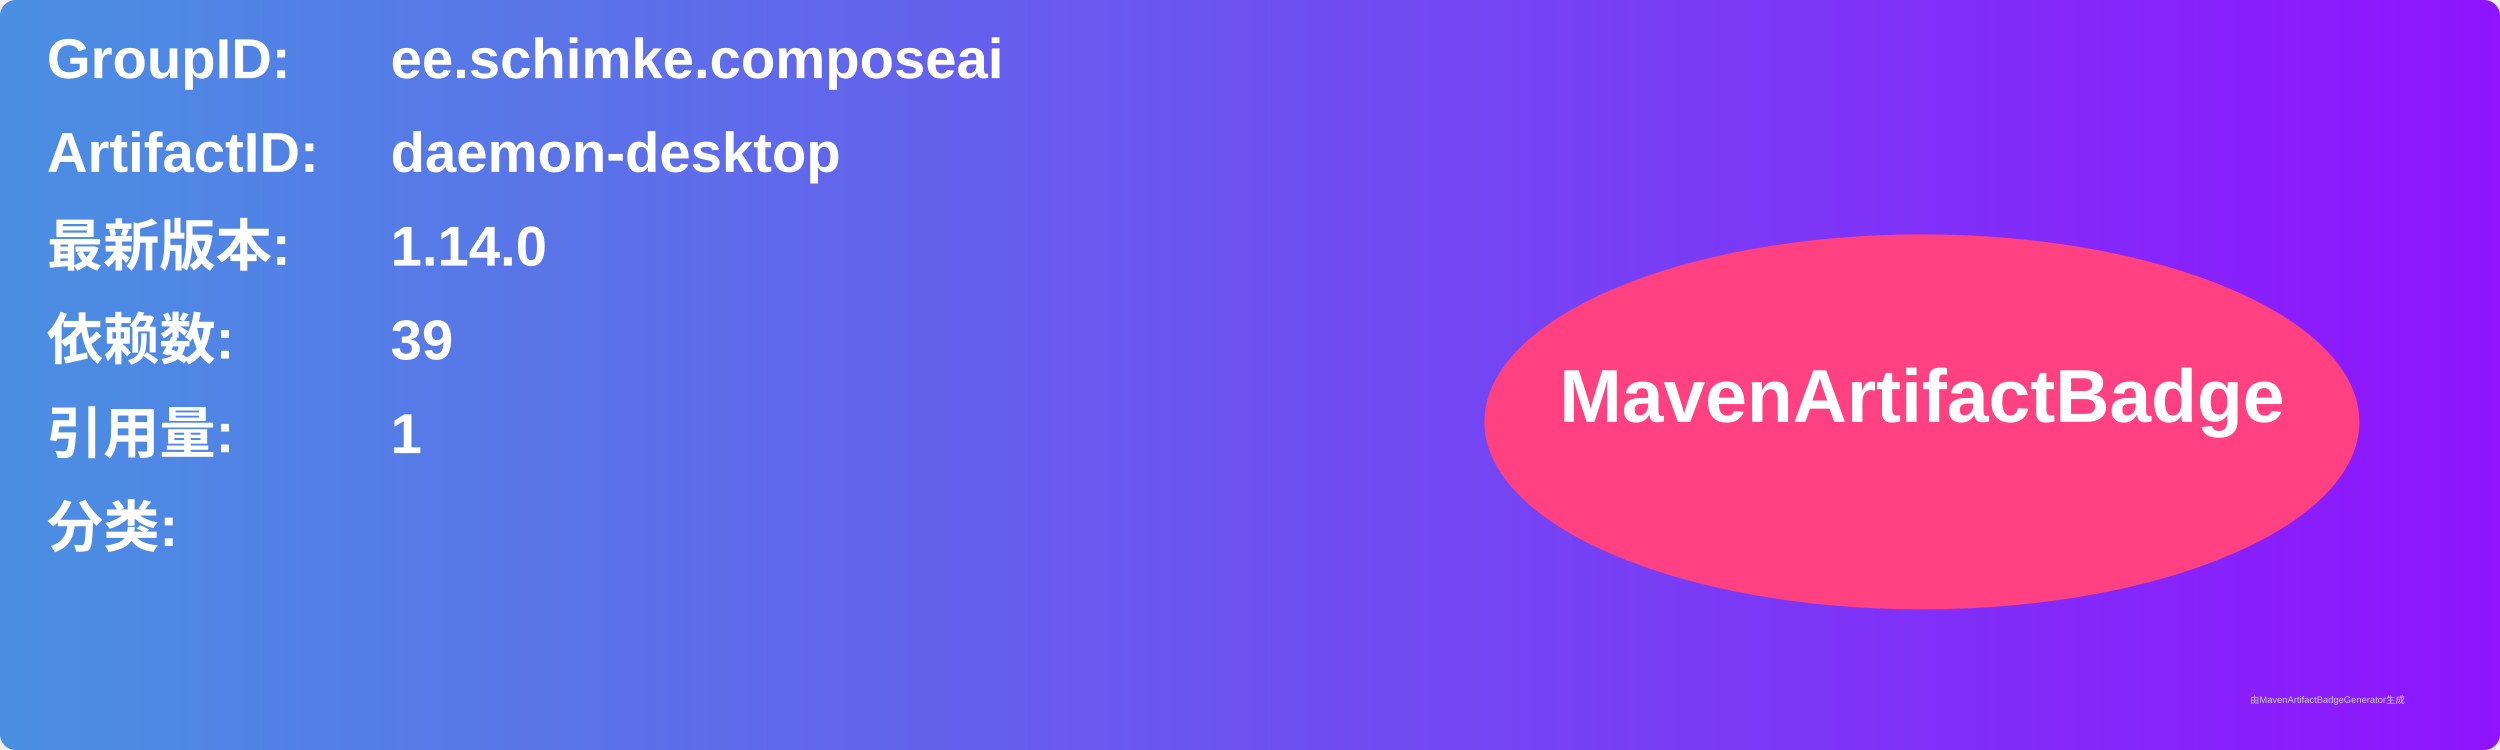
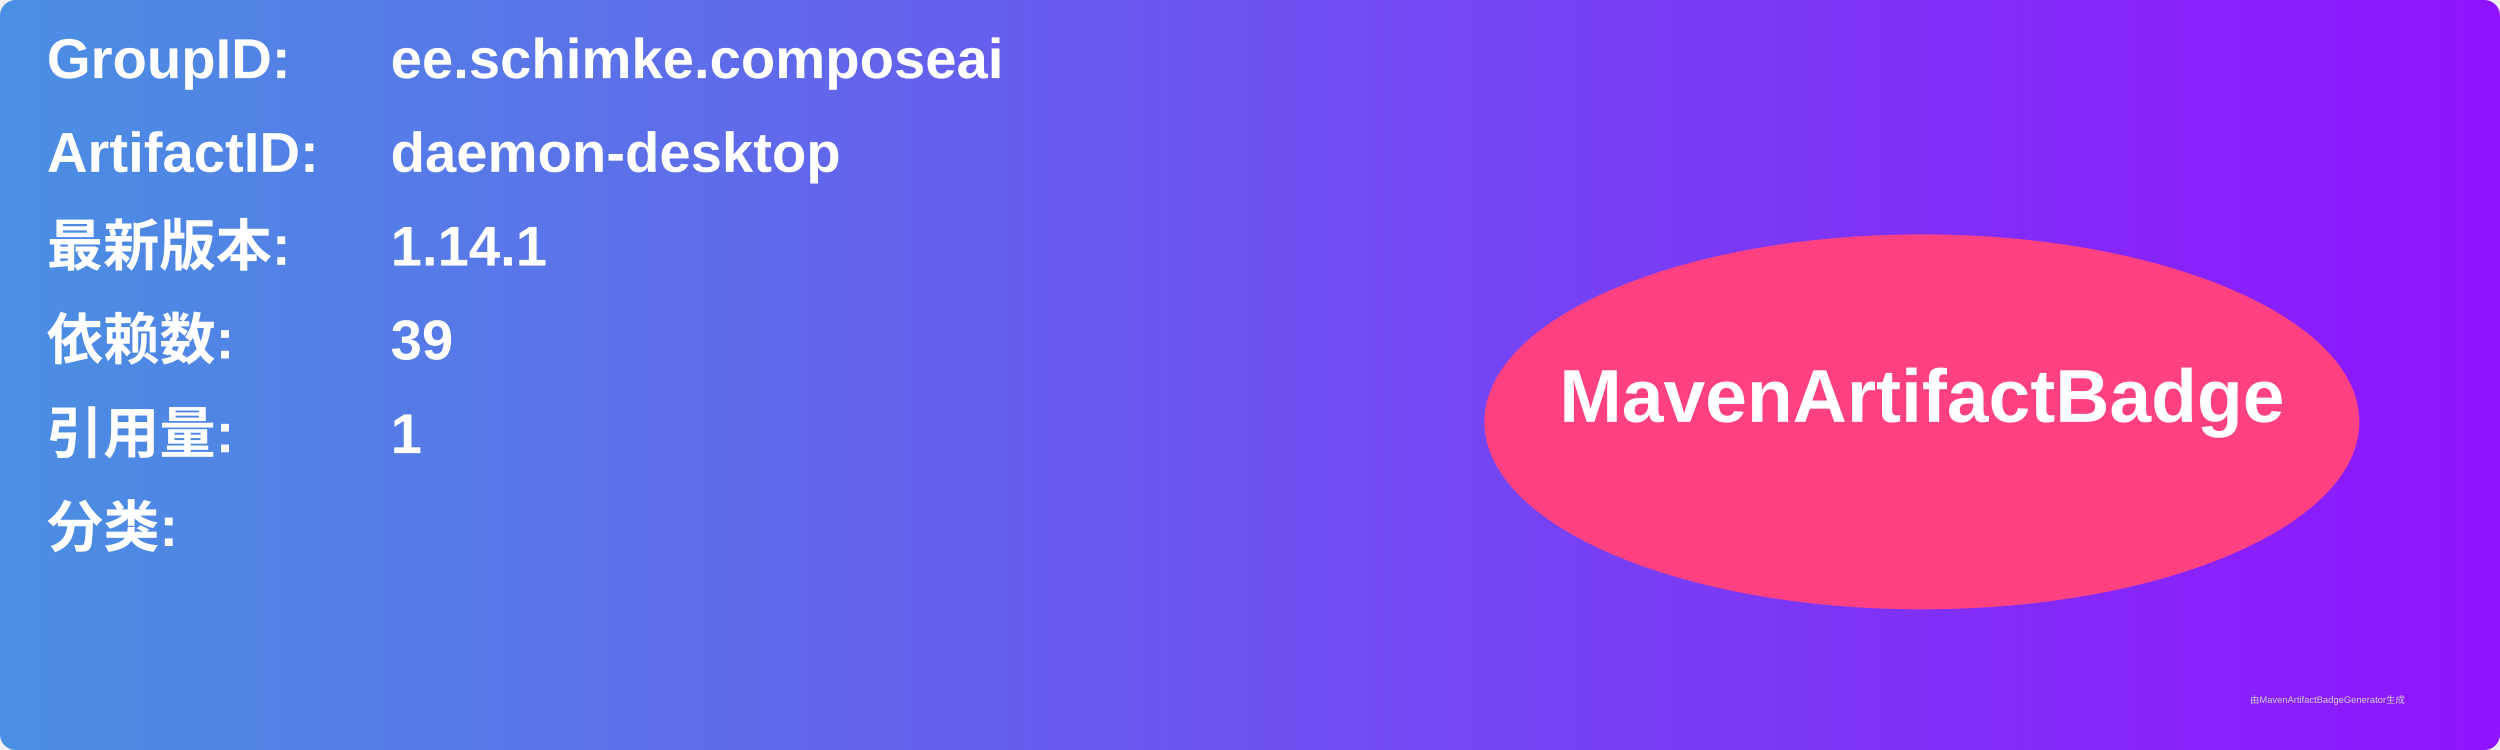
<svg xmlns="http://www.w3.org/2000/svg" width="800" height="240" viewBox="0 0 800 240">
  <linearGradient id="grad" x1="0%" y1="0%" x2="100%" y2="0%">
    <stop offset="0%" stop-color="#4a90e2" />
    <stop offset="100%" stop-color="#9013fe" />
  </linearGradient>
  <rect width="100%" height="100%" rx="5" ry="5" fill="url(#grad)" />
  <g transform="translate(15, 15)">
    <text x="0" y="10" font-family="Arial" font-size="18" fill="white" font-weight="bold" width="260">GroupID:</text>
    <text x="110" y="10" font-family="Arial" font-size="18" fill="white" font-weight="bold" width="460">ee.schimke.composeai</text>
    <text x="0" y="40" font-family="Arial" font-size="18" fill="white" font-weight="bold" width="260">ArtifactID:</text>
    <text x="110" y="40" font-family="Arial" font-size="18" fill="white" font-weight="bold" width="460">daemon-desktop</text>
    <text x="0" y="70" font-family="Arial" font-size="18" fill="white" font-weight="bold">最新版本:</text>
    <text x="110" y="70" font-family="Arial" font-size="18" fill="white" font-weight="bold">
-       <tspan font-weight="bold">1.14.0</tspan>
+       <tspan font-weight="bold">1.14.1</tspan>
    </text>
    <text x="0" y="100" font-family="Arial" font-size="18" fill="white" font-weight="bold">依赖数: </text>
    <text x="110" y="100" font-family="Arial" font-size="18" fill="white">
      <tspan font-weight="bold">39</tspan>
    </text>
    <text x="0" y="130" font-family="Arial" font-size="18" fill="white" font-weight="bold">引用量: </text>
    <text x="110" y="130" font-family="Arial" font-size="18" fill="white">
      <tspan font-weight="bold">1</tspan>
    </text>
    <text x="0" y="160" font-family="Arial" font-size="18" fill="white" font-weight="bold">分类:</text>
    <text x="10" y="190" font-family="Arial" font-size="10" fill="white">
      <tspan font-weight="bold" />
    </text>
    <ellipse cx="600" cy="120" rx="140" ry="60" fill="#ff4081" />
    <text x="600" y="120" text-anchor="middle" font-family="Arial" font-size="24" fill="white" font-weight="bold">MavenArtifactBadge</text>
  </g>
  <text x="720" y="225" font-family="Arial" font-size="3" fill="#d0d0d0">由MavenArtifactBadgeGenerator生成</text>
</svg>
